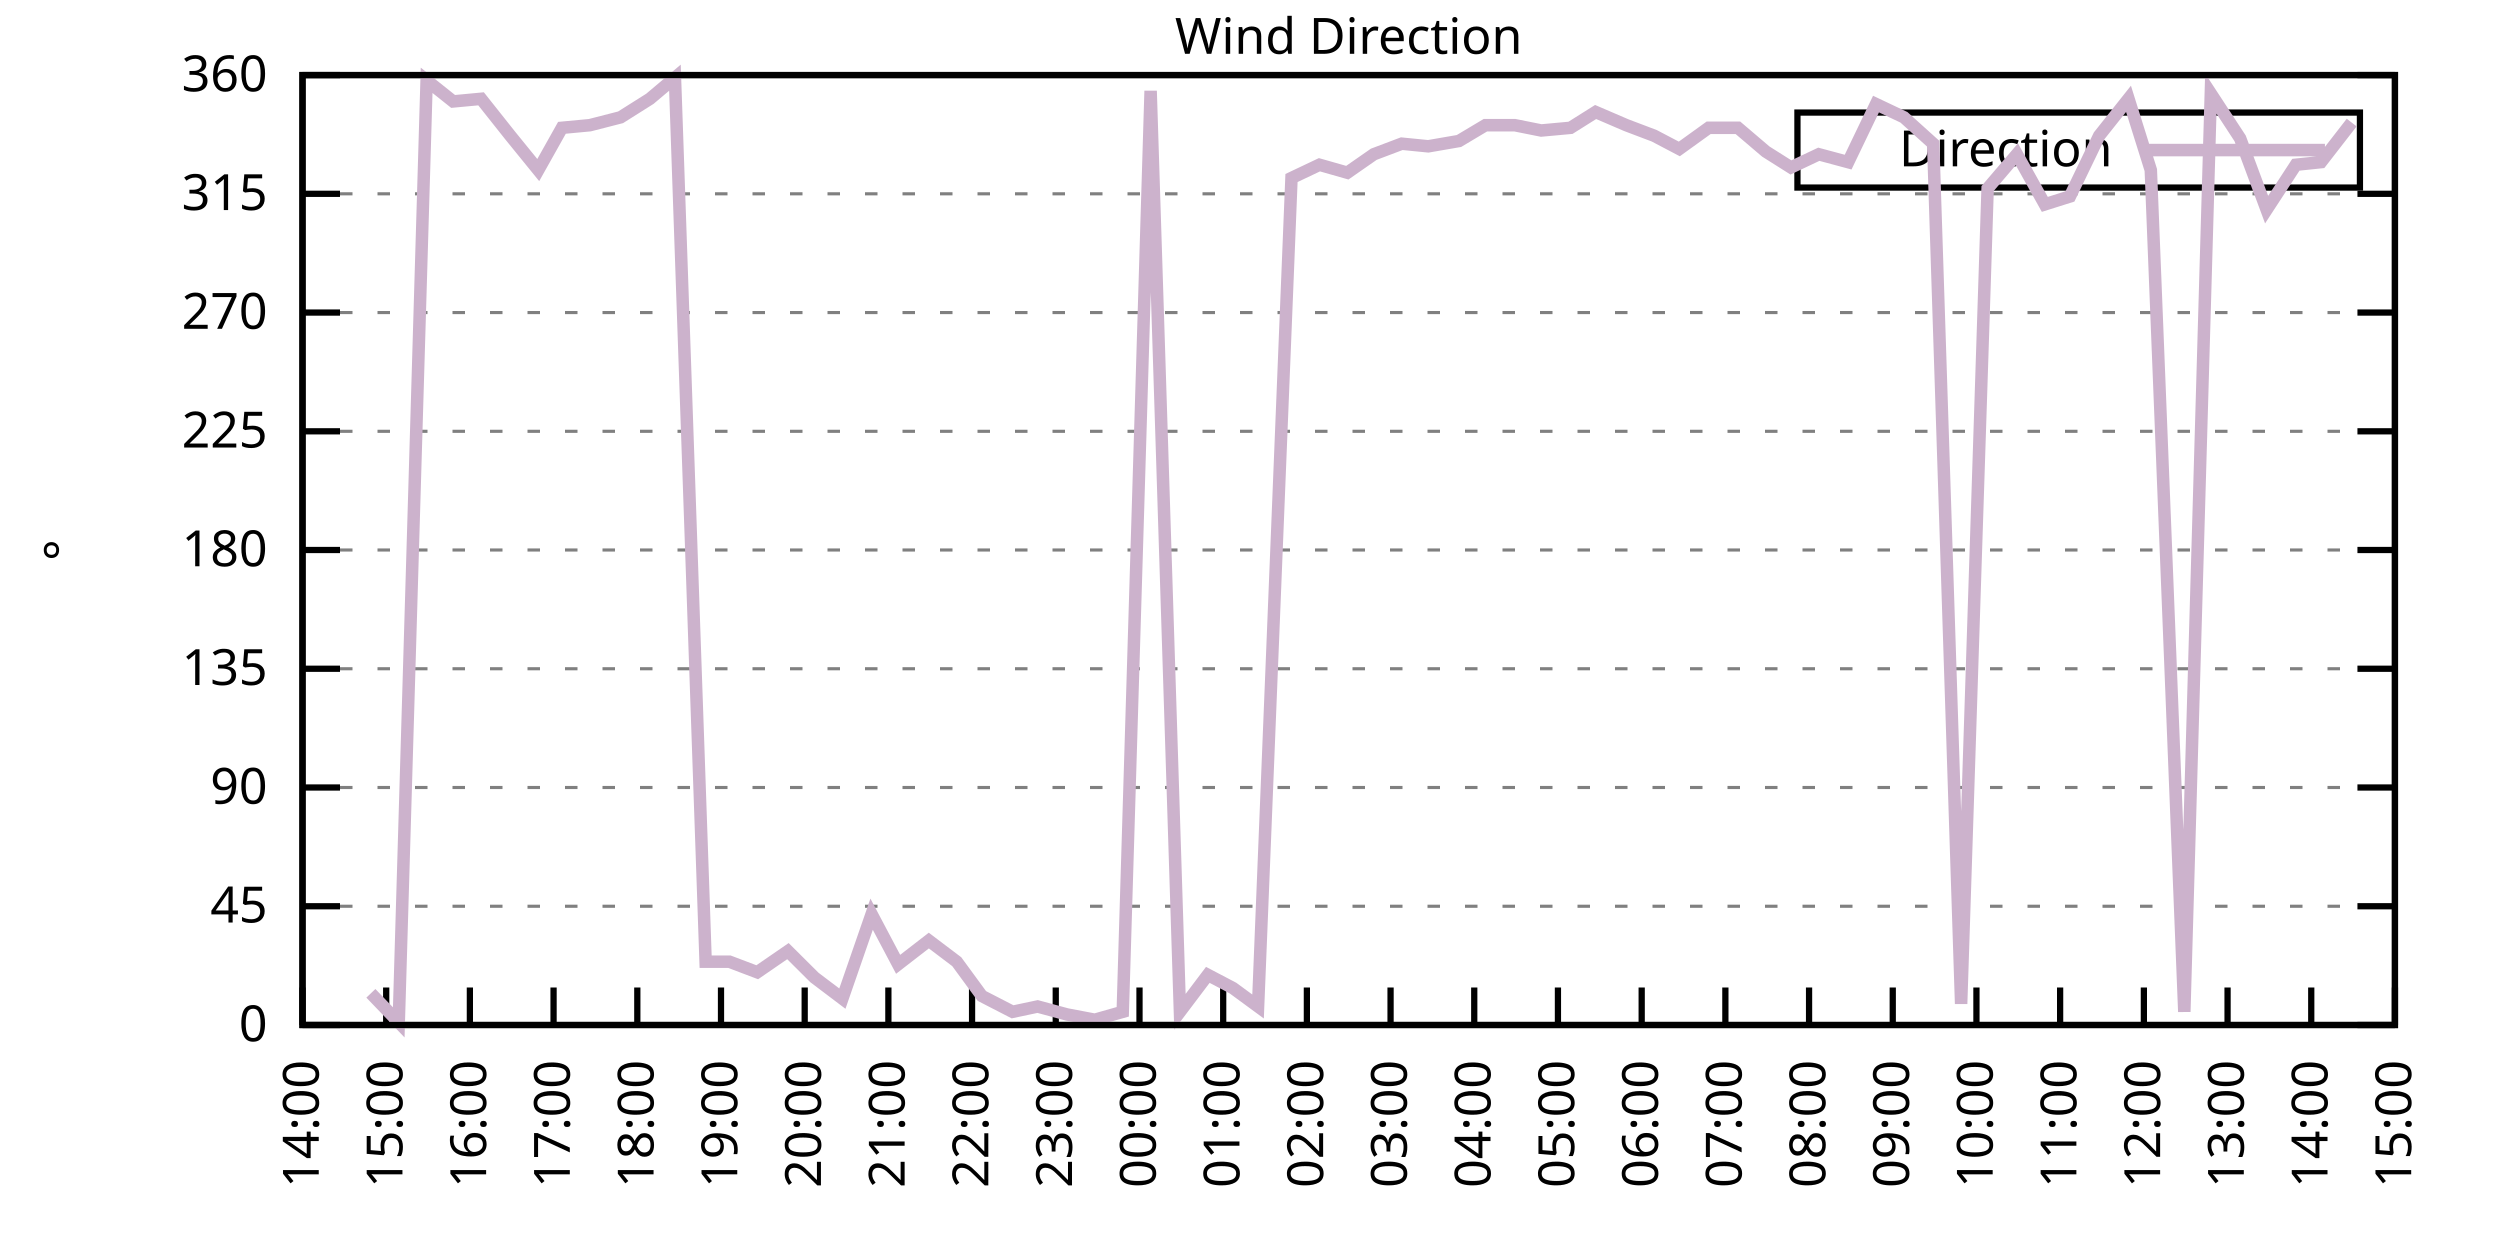
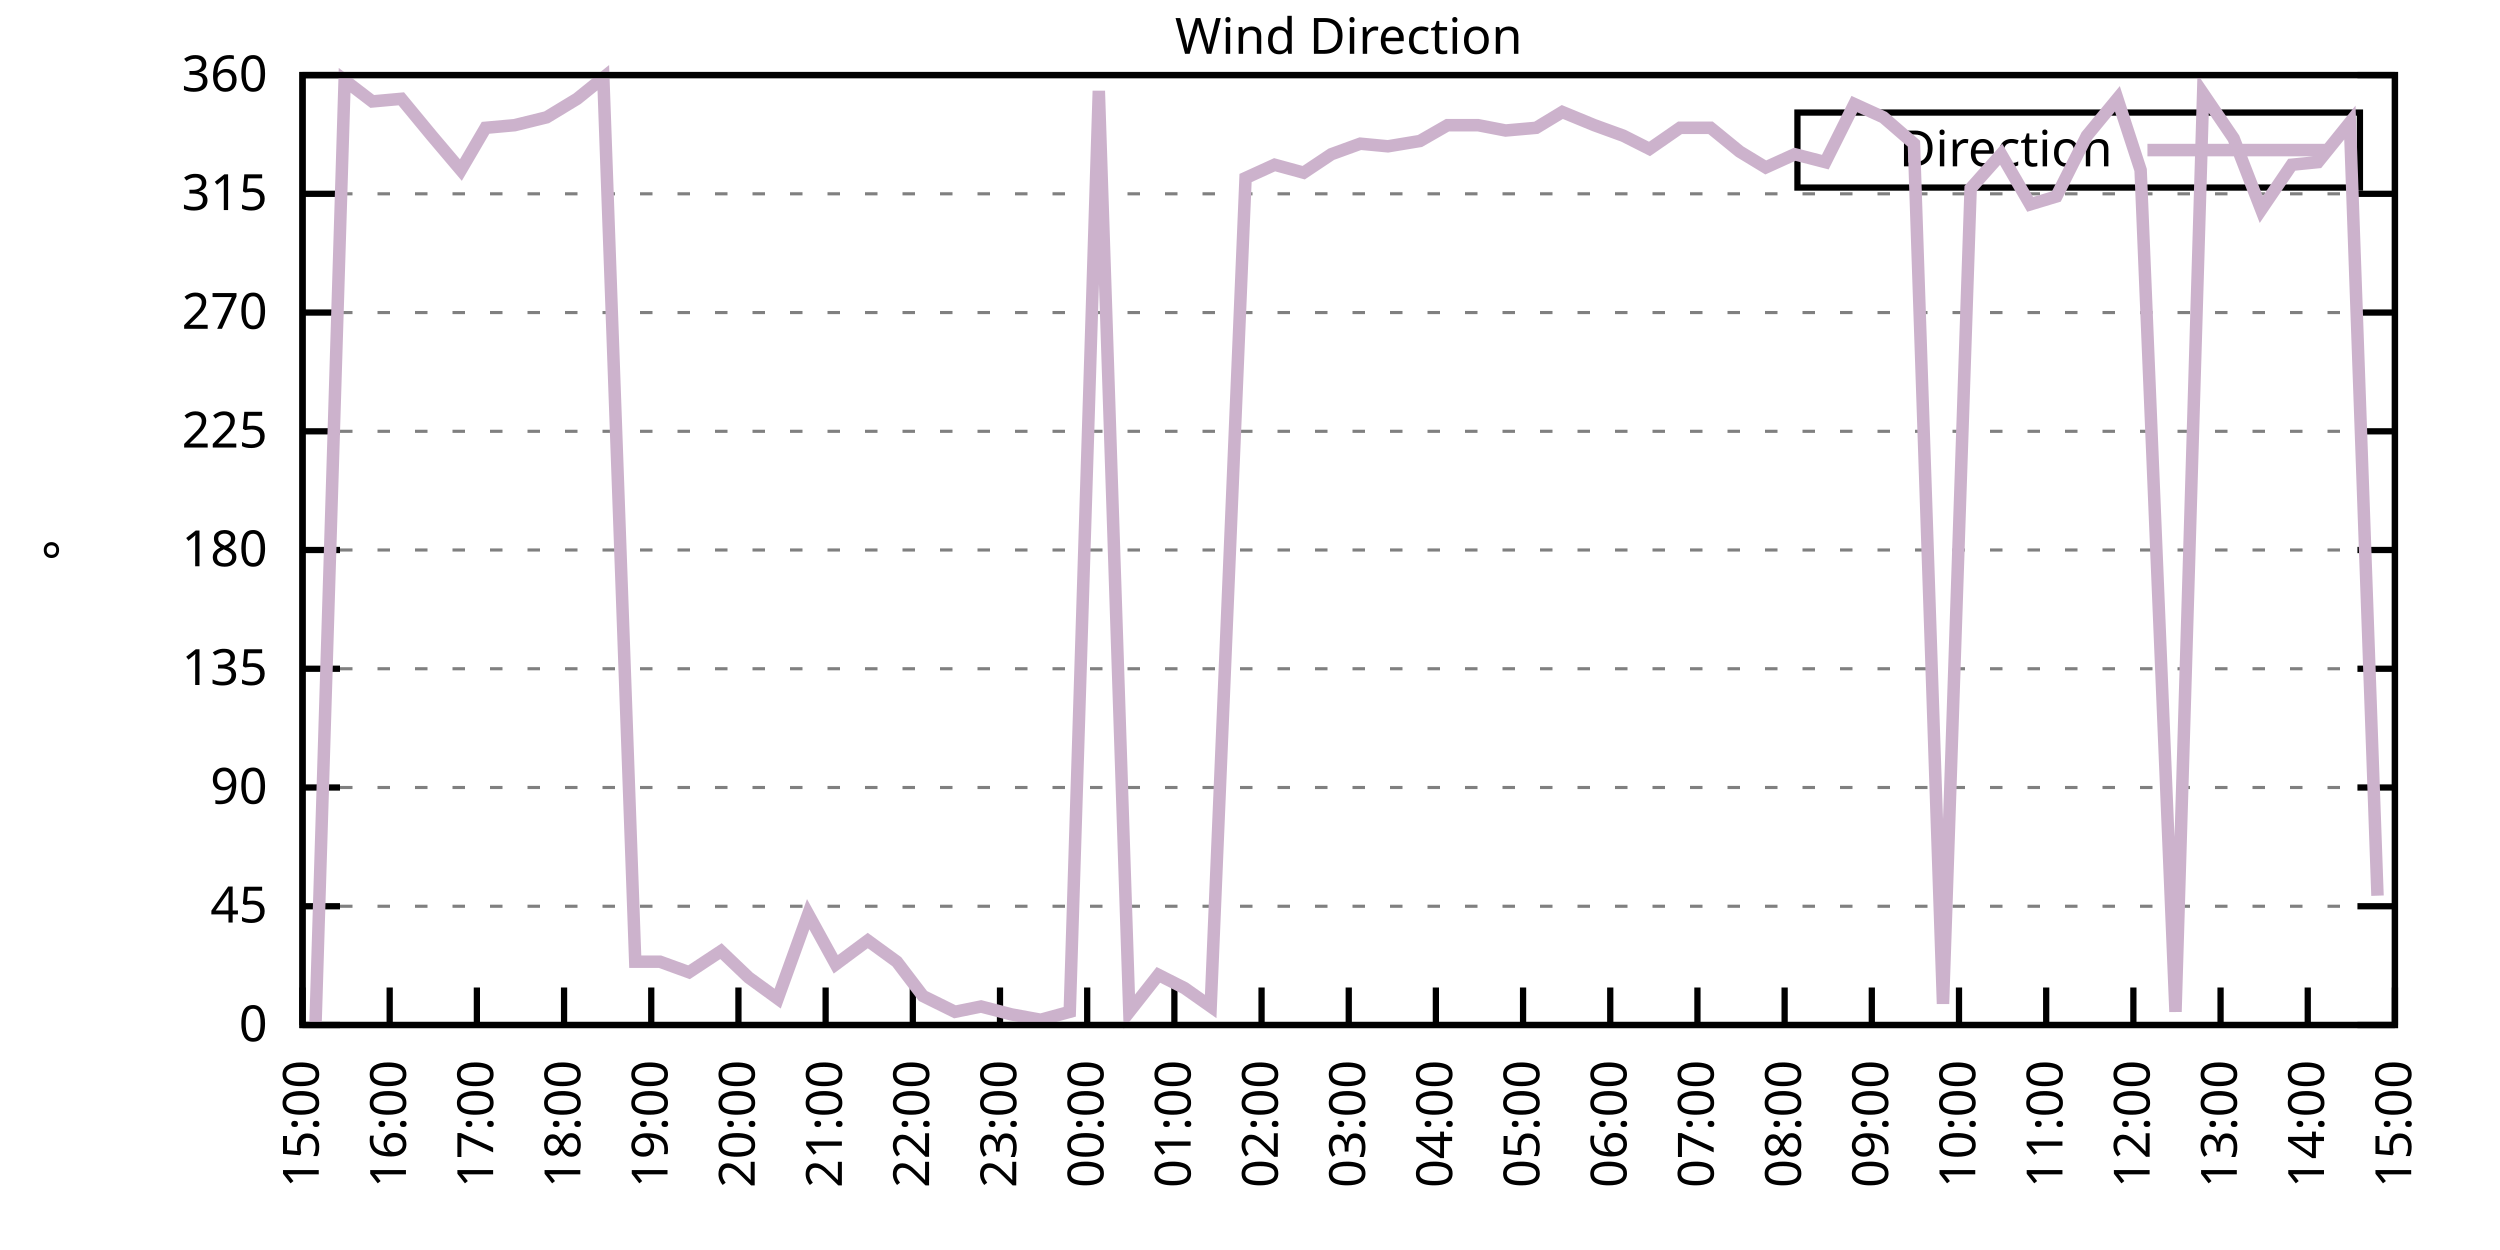
<svg xmlns="http://www.w3.org/2000/svg" xmlns:xlink="http://www.w3.org/1999/xlink" width="400" height="200" viewBox="0 0 400 200">
  <g id="gnuplot_canvas">
    <rect x="0" y="0" width="400" height="200" fill="none" />
    <defs>
      <circle id="gpDot" r="0.5" stroke-width="0.5" stroke="currentColor" />
      <path id="gpPt0" stroke-width="0.333" stroke="currentColor" d="M-1,0 h2 M0,-1 v2" />
      <path id="gpPt1" stroke-width="0.333" stroke="currentColor" d="M-1,-1 L1,1 M1,-1 L-1,1" />
      <path id="gpPt2" stroke-width="0.333" stroke="currentColor" d="M-1,0 L1,0 M0,-1 L0,1 M-1,-1 L1,1 M-1,1 L1,-1" />
      <rect id="gpPt3" stroke-width="0.333" stroke="currentColor" x="-1" y="-1" width="2" height="2" />
      <rect id="gpPt4" stroke-width="0.333" stroke="currentColor" fill="currentColor" x="-1" y="-1" width="2" height="2" />
      <circle id="gpPt5" stroke-width="0.333" stroke="currentColor" cx="0" cy="0" r="1" />
      <use xlink:href="#gpPt5" id="gpPt6" fill="currentColor" stroke="none" />
      <path id="gpPt7" stroke-width="0.333" stroke="currentColor" d="M0,-1.33 L-1.33,0.67 L1.33,0.67 z" />
      <use xlink:href="#gpPt7" id="gpPt8" fill="currentColor" stroke="none" />
      <use xlink:href="#gpPt7" id="gpPt9" stroke="currentColor" transform="rotate(180)" />
      <use xlink:href="#gpPt9" id="gpPt10" fill="currentColor" stroke="none" />
      <use xlink:href="#gpPt3" id="gpPt11" stroke="currentColor" transform="rotate(45)" />
      <use xlink:href="#gpPt11" id="gpPt12" fill="currentColor" stroke="none" />
      <path id="gpPt13" stroke-width="0.333" stroke="currentColor" d="M0,1.330 L1.265,0.411 L0.782,-1.067 L-0.782,-1.076 L-1.265,0.411 z" />
      <use xlink:href="#gpPt13" id="gpPt14" fill="currentColor" stroke="none" />
      <filter id="textbox" filterUnits="objectBoundingBox" x="0" y="0" height="1" width="1">
        <feFlood flood-color="white" flood-opacity="1" result="bgnd" />
        <feComposite in="SourceGraphic" in2="bgnd" operator="atop" />
      </filter>
      <filter id="greybox" filterUnits="objectBoundingBox" x="0" y="0" height="1" width="1">
        <feFlood flood-color="lightgrey" flood-opacity="1" result="grey" />
        <feComposite in="SourceGraphic" in2="grey" operator="atop" />
      </filter>
    </defs>
    <g fill="none" color="white" stroke="currentColor" stroke-width="1.00" stroke-linecap="butt" stroke-linejoin="miter">
</g>
    <g fill="none" color="black" stroke="currentColor" stroke-width="1.00" stroke-linecap="butt" stroke-linejoin="miter">
      <g stroke="none" shape-rendering="crispEdges">
        <polygon fill="rgb(255, 255, 255)" points="48.40,164.00 383.18,164.00 383.18,12.02 48.40,12.02 " />
      </g>
    </g>
    <g fill="none" color="black" stroke="currentColor" stroke-width="1.00" stroke-linecap="butt" stroke-linejoin="miter">
</g>
    <g fill="none" color="black" stroke="black" stroke-width="0.50" stroke-linecap="butt" stroke-linejoin="miter">
</g>
    <g fill="none" color="gray" stroke="currentColor" stroke-width="0.50" stroke-linecap="butt" stroke-linejoin="miter">
      <path stroke="gray" stroke-dasharray="2,4" class="gridline" d="M48.40,164.00 L383.19,164.00  " />
    </g>
    <g fill="none" color="gray" stroke="gray" stroke-width="1.00" stroke-linecap="butt" stroke-linejoin="miter">
</g>
    <g fill="none" color="black" stroke="currentColor" stroke-width="1.00" stroke-linecap="butt" stroke-linejoin="miter">
      <path stroke="black" d="M48.40,164.00 L54.40,164.00 M383.19,164.00 L377.19,164.00  " />
      <g transform="translate(42.80,166.60)" stroke="none" fill="black" font-family="Sans" font-size="8.00" text-anchor="end">
        <text>
          <tspan font-family="Sans"> 0</tspan>
        </text>
      </g>
    </g>
    <g fill="none" color="black" stroke="currentColor" stroke-width="1.00" stroke-linecap="butt" stroke-linejoin="miter">
</g>
    <g fill="none" color="black" stroke="black" stroke-width="0.50" stroke-linecap="butt" stroke-linejoin="miter">
</g>
    <g fill="none" color="gray" stroke="currentColor" stroke-width="0.50" stroke-linecap="butt" stroke-linejoin="miter">
      <path stroke="gray" stroke-dasharray="2,4" class="gridline" d="M48.40,145.00 L383.19,145.00  " />
    </g>
    <g fill="none" color="gray" stroke="gray" stroke-width="1.00" stroke-linecap="butt" stroke-linejoin="miter">
</g>
    <g fill="none" color="black" stroke="currentColor" stroke-width="1.00" stroke-linecap="butt" stroke-linejoin="miter">
      <path stroke="black" d="M48.40,145.00 L54.40,145.00 M383.19,145.00 L377.19,145.00  " />
      <g transform="translate(42.80,147.60)" stroke="none" fill="black" font-family="Sans" font-size="8.00" text-anchor="end">
        <text>
          <tspan font-family="Sans"> 45</tspan>
        </text>
      </g>
    </g>
    <g fill="none" color="black" stroke="currentColor" stroke-width="1.00" stroke-linecap="butt" stroke-linejoin="miter">
</g>
    <g fill="none" color="black" stroke="black" stroke-width="0.50" stroke-linecap="butt" stroke-linejoin="miter">
</g>
    <g fill="none" color="gray" stroke="currentColor" stroke-width="0.50" stroke-linecap="butt" stroke-linejoin="miter">
      <path stroke="gray" stroke-dasharray="2,4" class="gridline" d="M48.40,126.00 L383.19,126.00  " />
    </g>
    <g fill="none" color="gray" stroke="gray" stroke-width="1.00" stroke-linecap="butt" stroke-linejoin="miter">
</g>
    <g fill="none" color="black" stroke="currentColor" stroke-width="1.00" stroke-linecap="butt" stroke-linejoin="miter">
      <path stroke="black" d="M48.40,126.00 L54.40,126.00 M383.19,126.00 L377.19,126.00  " />
      <g transform="translate(42.80,128.60)" stroke="none" fill="black" font-family="Sans" font-size="8.00" text-anchor="end">
        <text>
          <tspan font-family="Sans"> 90</tspan>
        </text>
      </g>
    </g>
    <g fill="none" color="black" stroke="currentColor" stroke-width="1.00" stroke-linecap="butt" stroke-linejoin="miter">
</g>
    <g fill="none" color="black" stroke="black" stroke-width="0.50" stroke-linecap="butt" stroke-linejoin="miter">
</g>
    <g fill="none" color="gray" stroke="currentColor" stroke-width="0.50" stroke-linecap="butt" stroke-linejoin="miter">
      <path stroke="gray" stroke-dasharray="2,4" class="gridline" d="M48.40,107.00 L383.19,107.00  " />
    </g>
    <g fill="none" color="gray" stroke="gray" stroke-width="1.00" stroke-linecap="butt" stroke-linejoin="miter">
</g>
    <g fill="none" color="black" stroke="currentColor" stroke-width="1.00" stroke-linecap="butt" stroke-linejoin="miter">
      <path stroke="black" d="M48.40,107.00 L54.40,107.00 M383.19,107.00 L377.19,107.00  " />
      <g transform="translate(42.80,109.60)" stroke="none" fill="black" font-family="Sans" font-size="8.00" text-anchor="end">
        <text>
          <tspan font-family="Sans"> 135</tspan>
        </text>
      </g>
    </g>
    <g fill="none" color="black" stroke="currentColor" stroke-width="1.00" stroke-linecap="butt" stroke-linejoin="miter">
</g>
    <g fill="none" color="black" stroke="black" stroke-width="0.50" stroke-linecap="butt" stroke-linejoin="miter">
</g>
    <g fill="none" color="gray" stroke="currentColor" stroke-width="0.50" stroke-linecap="butt" stroke-linejoin="miter">
      <path stroke="gray" stroke-dasharray="2,4" class="gridline" d="M48.40,88.00 L383.19,88.00  " />
    </g>
    <g fill="none" color="gray" stroke="gray" stroke-width="1.00" stroke-linecap="butt" stroke-linejoin="miter">
</g>
    <g fill="none" color="black" stroke="currentColor" stroke-width="1.00" stroke-linecap="butt" stroke-linejoin="miter">
      <path stroke="black" d="M48.40,88.00 L54.40,88.00 M383.19,88.00 L377.19,88.00  " />
      <g transform="translate(42.80,90.60)" stroke="none" fill="black" font-family="Sans" font-size="8.00" text-anchor="end">
        <text>
          <tspan font-family="Sans"> 180</tspan>
        </text>
      </g>
    </g>
    <g fill="none" color="black" stroke="currentColor" stroke-width="1.00" stroke-linecap="butt" stroke-linejoin="miter">
</g>
    <g fill="none" color="black" stroke="black" stroke-width="0.50" stroke-linecap="butt" stroke-linejoin="miter">
</g>
    <g fill="none" color="gray" stroke="currentColor" stroke-width="0.50" stroke-linecap="butt" stroke-linejoin="miter">
      <path stroke="gray" stroke-dasharray="2,4" class="gridline" d="M48.40,69.01 L383.19,69.01  " />
    </g>
    <g fill="none" color="gray" stroke="gray" stroke-width="1.00" stroke-linecap="butt" stroke-linejoin="miter">
</g>
    <g fill="none" color="black" stroke="currentColor" stroke-width="1.00" stroke-linecap="butt" stroke-linejoin="miter">
      <path stroke="black" d="M48.40,69.01 L54.40,69.01 M383.19,69.01 L377.19,69.01  " />
      <g transform="translate(42.80,71.61)" stroke="none" fill="black" font-family="Sans" font-size="8.00" text-anchor="end">
        <text>
          <tspan font-family="Sans"> 225</tspan>
        </text>
      </g>
    </g>
    <g fill="none" color="black" stroke="currentColor" stroke-width="1.00" stroke-linecap="butt" stroke-linejoin="miter">
</g>
    <g fill="none" color="black" stroke="black" stroke-width="0.50" stroke-linecap="butt" stroke-linejoin="miter">
</g>
    <g fill="none" color="gray" stroke="currentColor" stroke-width="0.50" stroke-linecap="butt" stroke-linejoin="miter">
      <path stroke="gray" stroke-dasharray="2,4" class="gridline" d="M48.40,50.01 L383.19,50.01  " />
    </g>
    <g fill="none" color="gray" stroke="gray" stroke-width="1.00" stroke-linecap="butt" stroke-linejoin="miter">
</g>
    <g fill="none" color="black" stroke="currentColor" stroke-width="1.00" stroke-linecap="butt" stroke-linejoin="miter">
      <path stroke="black" d="M48.40,50.01 L54.40,50.01 M383.19,50.01 L377.19,50.01  " />
      <g transform="translate(42.80,52.61)" stroke="none" fill="black" font-family="Sans" font-size="8.00" text-anchor="end">
        <text>
          <tspan font-family="Sans"> 270</tspan>
        </text>
      </g>
    </g>
    <g fill="none" color="black" stroke="currentColor" stroke-width="1.00" stroke-linecap="butt" stroke-linejoin="miter">
</g>
    <g fill="none" color="black" stroke="black" stroke-width="0.50" stroke-linecap="butt" stroke-linejoin="miter">
</g>
    <g fill="none" color="gray" stroke="currentColor" stroke-width="0.50" stroke-linecap="butt" stroke-linejoin="miter">
      <path stroke="gray" stroke-dasharray="2,4" class="gridline" d="M48.40,31.01 L383.19,31.01  " />
    </g>
    <g fill="none" color="gray" stroke="gray" stroke-width="1.00" stroke-linecap="butt" stroke-linejoin="miter">
</g>
    <g fill="none" color="black" stroke="currentColor" stroke-width="1.00" stroke-linecap="butt" stroke-linejoin="miter">
      <path stroke="black" d="M48.40,31.01 L54.40,31.01 M383.19,31.01 L377.19,31.01  " />
      <g transform="translate(42.80,33.61)" stroke="none" fill="black" font-family="Sans" font-size="8.00" text-anchor="end">
        <text>
          <tspan font-family="Sans"> 315</tspan>
        </text>
      </g>
    </g>
    <g fill="none" color="black" stroke="currentColor" stroke-width="1.00" stroke-linecap="butt" stroke-linejoin="miter">
</g>
    <g fill="none" color="black" stroke="black" stroke-width="0.50" stroke-linecap="butt" stroke-linejoin="miter">
</g>
    <g fill="none" color="gray" stroke="currentColor" stroke-width="0.50" stroke-linecap="butt" stroke-linejoin="miter">
      <path stroke="gray" stroke-dasharray="2,4" class="gridline" d="M48.40,12.01 L383.19,12.01  " />
    </g>
    <g fill="none" color="gray" stroke="gray" stroke-width="1.00" stroke-linecap="butt" stroke-linejoin="miter">
</g>
    <g fill="none" color="black" stroke="currentColor" stroke-width="1.00" stroke-linecap="butt" stroke-linejoin="miter">
      <path stroke="black" d="M48.40,12.01 L54.40,12.01 M383.19,12.01 L377.19,12.01  " />
      <g transform="translate(42.80,14.61)" stroke="none" fill="black" font-family="Sans" font-size="8.00" text-anchor="end">
        <text>
          <tspan font-family="Sans"> 360</tspan>
        </text>
      </g>
    </g>
    <g fill="none" color="black" stroke="currentColor" stroke-width="1.00" stroke-linecap="butt" stroke-linejoin="miter">
      <path stroke="black" d="M48.40,164.00 L48.40,158.00  " />
      <g transform="translate(51.00,169.60) rotate(270.00)" stroke="none" fill="black" font-family="Sans" font-size="8.00" text-anchor="end">
        <text>
-           <tspan font-family="Sans">14:00</tspan>
-         </text>
-       </g>
-     </g>
-     <g fill="none" color="black" stroke="currentColor" stroke-width="1.00" stroke-linecap="butt" stroke-linejoin="miter">
-       <path stroke="black" d="M61.79,164.00 L61.79,158.00  " />
-       <g transform="translate(64.39,169.60) rotate(270.00)" stroke="none" fill="black" font-family="Sans" font-size="8.00" text-anchor="end">
-         <text>
          <tspan font-family="Sans">15:00</tspan>
        </text>
      </g>
    </g>
    <g fill="none" color="black" stroke="currentColor" stroke-width="1.00" stroke-linecap="butt" stroke-linejoin="miter">
-       <path stroke="black" d="M75.18,164.00 L75.18,158.00  " />
-       <g transform="translate(77.78,169.60) rotate(270.00)" stroke="none" fill="black" font-family="Sans" font-size="8.00" text-anchor="end">
+       <path stroke="black" d="M62.35,164.00 L62.35,158.00  " />
+       <g transform="translate(64.95,169.60) rotate(270.00)" stroke="none" fill="black" font-family="Sans" font-size="8.00" text-anchor="end">
        <text>
          <tspan font-family="Sans">16:00</tspan>
        </text>
      </g>
    </g>
    <g fill="none" color="black" stroke="currentColor" stroke-width="1.00" stroke-linecap="butt" stroke-linejoin="miter">
-       <path stroke="black" d="M88.57,164.00 L88.57,158.00  " />
-       <g transform="translate(91.17,169.60) rotate(270.00)" stroke="none" fill="black" font-family="Sans" font-size="8.00" text-anchor="end">
+       <path stroke="black" d="M76.30,164.00 L76.30,158.00  " />
+       <g transform="translate(78.90,169.60) rotate(270.00)" stroke="none" fill="black" font-family="Sans" font-size="8.00" text-anchor="end">
        <text>
          <tspan font-family="Sans">17:00</tspan>
        </text>
      </g>
    </g>
    <g fill="none" color="black" stroke="currentColor" stroke-width="1.00" stroke-linecap="butt" stroke-linejoin="miter">
-       <path stroke="black" d="M101.97,164.00 L101.97,158.00  " />
-       <g transform="translate(104.57,169.60) rotate(270.00)" stroke="none" fill="black" font-family="Sans" font-size="8.00" text-anchor="end">
+       <path stroke="black" d="M90.25,164.00 L90.25,158.00  " />
+       <g transform="translate(92.85,169.60) rotate(270.00)" stroke="none" fill="black" font-family="Sans" font-size="8.00" text-anchor="end">
        <text>
          <tspan font-family="Sans">18:00</tspan>
        </text>
      </g>
    </g>
    <g fill="none" color="black" stroke="currentColor" stroke-width="1.00" stroke-linecap="butt" stroke-linejoin="miter">
-       <path stroke="black" d="M115.36,164.00 L115.36,158.00  " />
-       <g transform="translate(117.96,169.60) rotate(270.00)" stroke="none" fill="black" font-family="Sans" font-size="8.00" text-anchor="end">
+       <path stroke="black" d="M104.20,164.00 L104.20,158.00  " />
+       <g transform="translate(106.80,169.60) rotate(270.00)" stroke="none" fill="black" font-family="Sans" font-size="8.00" text-anchor="end">
        <text>
          <tspan font-family="Sans">19:00</tspan>
        </text>
      </g>
    </g>
    <g fill="none" color="black" stroke="currentColor" stroke-width="1.00" stroke-linecap="butt" stroke-linejoin="miter">
-       <path stroke="black" d="M128.75,164.00 L128.75,158.00  " />
-       <g transform="translate(131.35,169.60) rotate(270.00)" stroke="none" fill="black" font-family="Sans" font-size="8.00" text-anchor="end">
+       <path stroke="black" d="M118.15,164.00 L118.15,158.00  " />
+       <g transform="translate(120.75,169.60) rotate(270.00)" stroke="none" fill="black" font-family="Sans" font-size="8.00" text-anchor="end">
        <text>
          <tspan font-family="Sans">20:00</tspan>
        </text>
      </g>
    </g>
    <g fill="none" color="black" stroke="currentColor" stroke-width="1.00" stroke-linecap="butt" stroke-linejoin="miter">
-       <path stroke="black" d="M142.14,164.00 L142.14,158.00  " />
-       <g transform="translate(144.74,169.60) rotate(270.00)" stroke="none" fill="black" font-family="Sans" font-size="8.00" text-anchor="end">
+       <path stroke="black" d="M132.10,164.00 L132.10,158.00  " />
+       <g transform="translate(134.70,169.60) rotate(270.00)" stroke="none" fill="black" font-family="Sans" font-size="8.00" text-anchor="end">
        <text>
          <tspan font-family="Sans">21:00</tspan>
        </text>
      </g>
    </g>
    <g fill="none" color="black" stroke="currentColor" stroke-width="1.00" stroke-linecap="butt" stroke-linejoin="miter">
-       <path stroke="black" d="M155.53,164.00 L155.53,158.00  " />
-       <g transform="translate(158.13,169.60) rotate(270.00)" stroke="none" fill="black" font-family="Sans" font-size="8.00" text-anchor="end">
+       <path stroke="black" d="M146.05,164.00 L146.05,158.00  " />
+       <g transform="translate(148.65,169.60) rotate(270.00)" stroke="none" fill="black" font-family="Sans" font-size="8.00" text-anchor="end">
        <text>
          <tspan font-family="Sans">22:00</tspan>
        </text>
      </g>
    </g>
    <g fill="none" color="black" stroke="currentColor" stroke-width="1.00" stroke-linecap="butt" stroke-linejoin="miter">
-       <path stroke="black" d="M168.92,164.00 L168.92,158.00  " />
-       <g transform="translate(171.52,169.60) rotate(270.00)" stroke="none" fill="black" font-family="Sans" font-size="8.00" text-anchor="end">
+       <path stroke="black" d="M160.00,164.00 L160.00,158.00  " />
+       <g transform="translate(162.60,169.60) rotate(270.00)" stroke="none" fill="black" font-family="Sans" font-size="8.00" text-anchor="end">
        <text>
          <tspan font-family="Sans">23:00</tspan>
        </text>
      </g>
    </g>
    <g fill="none" color="black" stroke="currentColor" stroke-width="1.00" stroke-linecap="butt" stroke-linejoin="miter">
-       <path stroke="black" d="M182.32,164.00 L182.32,158.00  " />
-       <g transform="translate(184.92,169.60) rotate(270.00)" stroke="none" fill="black" font-family="Sans" font-size="8.00" text-anchor="end">
+       <path stroke="black" d="M173.95,164.00 L173.95,158.00  " />
+       <g transform="translate(176.55,169.60) rotate(270.00)" stroke="none" fill="black" font-family="Sans" font-size="8.00" text-anchor="end">
        <text>
          <tspan font-family="Sans">00:00</tspan>
        </text>
      </g>
    </g>
    <g fill="none" color="black" stroke="currentColor" stroke-width="1.00" stroke-linecap="butt" stroke-linejoin="miter">
-       <path stroke="black" d="M195.71,164.00 L195.71,158.00  " />
-       <g transform="translate(198.31,169.60) rotate(270.00)" stroke="none" fill="black" font-family="Sans" font-size="8.00" text-anchor="end">
+       <path stroke="black" d="M187.90,164.00 L187.90,158.00  " />
+       <g transform="translate(190.50,169.60) rotate(270.00)" stroke="none" fill="black" font-family="Sans" font-size="8.00" text-anchor="end">
        <text>
          <tspan font-family="Sans">01:00</tspan>
        </text>
      </g>
    </g>
    <g fill="none" color="black" stroke="currentColor" stroke-width="1.00" stroke-linecap="butt" stroke-linejoin="miter">
-       <path stroke="black" d="M209.10,164.00 L209.10,158.00  " />
-       <g transform="translate(211.70,169.60) rotate(270.00)" stroke="none" fill="black" font-family="Sans" font-size="8.00" text-anchor="end">
+       <path stroke="black" d="M201.85,164.00 L201.85,158.00  " />
+       <g transform="translate(204.45,169.60) rotate(270.00)" stroke="none" fill="black" font-family="Sans" font-size="8.00" text-anchor="end">
        <text>
          <tspan font-family="Sans">02:00</tspan>
        </text>
      </g>
    </g>
    <g fill="none" color="black" stroke="currentColor" stroke-width="1.00" stroke-linecap="butt" stroke-linejoin="miter">
-       <path stroke="black" d="M222.49,164.00 L222.49,158.00  " />
-       <g transform="translate(225.09,169.60) rotate(270.00)" stroke="none" fill="black" font-family="Sans" font-size="8.00" text-anchor="end">
+       <path stroke="black" d="M215.80,164.00 L215.80,158.00  " />
+       <g transform="translate(218.40,169.60) rotate(270.00)" stroke="none" fill="black" font-family="Sans" font-size="8.00" text-anchor="end">
        <text>
          <tspan font-family="Sans">03:00</tspan>
        </text>
      </g>
    </g>
    <g fill="none" color="black" stroke="currentColor" stroke-width="1.00" stroke-linecap="butt" stroke-linejoin="miter">
-       <path stroke="black" d="M235.88,164.00 L235.88,158.00  " />
-       <g transform="translate(238.48,169.60) rotate(270.00)" stroke="none" fill="black" font-family="Sans" font-size="8.00" text-anchor="end">
+       <path stroke="black" d="M229.74,164.00 L229.74,158.00  " />
+       <g transform="translate(232.34,169.60) rotate(270.00)" stroke="none" fill="black" font-family="Sans" font-size="8.00" text-anchor="end">
        <text>
          <tspan font-family="Sans">04:00</tspan>
        </text>
      </g>
    </g>
    <g fill="none" color="black" stroke="currentColor" stroke-width="1.00" stroke-linecap="butt" stroke-linejoin="miter">
-       <path stroke="black" d="M249.27,164.00 L249.27,158.00  " />
-       <g transform="translate(251.87,169.60) rotate(270.00)" stroke="none" fill="black" font-family="Sans" font-size="8.00" text-anchor="end">
+       <path stroke="black" d="M243.69,164.00 L243.69,158.00  " />
+       <g transform="translate(246.29,169.60) rotate(270.00)" stroke="none" fill="black" font-family="Sans" font-size="8.00" text-anchor="end">
        <text>
          <tspan font-family="Sans">05:00</tspan>
        </text>
      </g>
    </g>
    <g fill="none" color="black" stroke="currentColor" stroke-width="1.00" stroke-linecap="butt" stroke-linejoin="miter">
-       <path stroke="black" d="M262.67,164.00 L262.67,158.00  " />
-       <g transform="translate(265.27,169.60) rotate(270.00)" stroke="none" fill="black" font-family="Sans" font-size="8.00" text-anchor="end">
+       <path stroke="black" d="M257.64,164.00 L257.64,158.00  " />
+       <g transform="translate(260.24,169.60) rotate(270.00)" stroke="none" fill="black" font-family="Sans" font-size="8.00" text-anchor="end">
        <text>
          <tspan font-family="Sans">06:00</tspan>
        </text>
      </g>
    </g>
    <g fill="none" color="black" stroke="currentColor" stroke-width="1.00" stroke-linecap="butt" stroke-linejoin="miter">
-       <path stroke="black" d="M276.06,164.00 L276.06,158.00  " />
-       <g transform="translate(278.66,169.60) rotate(270.00)" stroke="none" fill="black" font-family="Sans" font-size="8.00" text-anchor="end">
+       <path stroke="black" d="M271.59,164.00 L271.59,158.00  " />
+       <g transform="translate(274.19,169.60) rotate(270.00)" stroke="none" fill="black" font-family="Sans" font-size="8.00" text-anchor="end">
        <text>
          <tspan font-family="Sans">07:00</tspan>
        </text>
      </g>
    </g>
    <g fill="none" color="black" stroke="currentColor" stroke-width="1.00" stroke-linecap="butt" stroke-linejoin="miter">
-       <path stroke="black" d="M289.45,164.00 L289.45,158.00  " />
-       <g transform="translate(292.05,169.60) rotate(270.00)" stroke="none" fill="black" font-family="Sans" font-size="8.00" text-anchor="end">
+       <path stroke="black" d="M285.54,164.00 L285.54,158.00  " />
+       <g transform="translate(288.14,169.60) rotate(270.00)" stroke="none" fill="black" font-family="Sans" font-size="8.00" text-anchor="end">
        <text>
          <tspan font-family="Sans">08:00</tspan>
        </text>
      </g>
    </g>
    <g fill="none" color="black" stroke="currentColor" stroke-width="1.00" stroke-linecap="butt" stroke-linejoin="miter">
-       <path stroke="black" d="M302.84,164.00 L302.84,158.00  " />
-       <g transform="translate(305.44,169.60) rotate(270.00)" stroke="none" fill="black" font-family="Sans" font-size="8.00" text-anchor="end">
+       <path stroke="black" d="M299.49,164.00 L299.49,158.00  " />
+       <g transform="translate(302.09,169.60) rotate(270.00)" stroke="none" fill="black" font-family="Sans" font-size="8.00" text-anchor="end">
        <text>
          <tspan font-family="Sans">09:00</tspan>
        </text>
      </g>
    </g>
    <g fill="none" color="black" stroke="currentColor" stroke-width="1.00" stroke-linecap="butt" stroke-linejoin="miter">
-       <path stroke="black" d="M316.23,164.00 L316.23,158.00  " />
-       <g transform="translate(318.83,169.60) rotate(270.00)" stroke="none" fill="black" font-family="Sans" font-size="8.00" text-anchor="end">
+       <path stroke="black" d="M313.44,164.00 L313.44,158.00  " />
+       <g transform="translate(316.04,169.60) rotate(270.00)" stroke="none" fill="black" font-family="Sans" font-size="8.00" text-anchor="end">
        <text>
          <tspan font-family="Sans">10:00</tspan>
        </text>
      </g>
    </g>
    <g fill="none" color="black" stroke="currentColor" stroke-width="1.00" stroke-linecap="butt" stroke-linejoin="miter">
-       <path stroke="black" d="M329.62,164.00 L329.62,158.00  " />
-       <g transform="translate(332.22,169.60) rotate(270.00)" stroke="none" fill="black" font-family="Sans" font-size="8.00" text-anchor="end">
+       <path stroke="black" d="M327.39,164.00 L327.39,158.00  " />
+       <g transform="translate(329.99,169.60) rotate(270.00)" stroke="none" fill="black" font-family="Sans" font-size="8.00" text-anchor="end">
        <text>
          <tspan font-family="Sans">11:00</tspan>
        </text>
      </g>
    </g>
    <g fill="none" color="black" stroke="currentColor" stroke-width="1.00" stroke-linecap="butt" stroke-linejoin="miter">
-       <path stroke="black" d="M343.02,164.00 L343.02,158.00  " />
-       <g transform="translate(345.62,169.60) rotate(270.00)" stroke="none" fill="black" font-family="Sans" font-size="8.00" text-anchor="end">
+       <path stroke="black" d="M341.34,164.00 L341.34,158.00  " />
+       <g transform="translate(343.94,169.60) rotate(270.00)" stroke="none" fill="black" font-family="Sans" font-size="8.00" text-anchor="end">
        <text>
          <tspan font-family="Sans">12:00</tspan>
        </text>
      </g>
    </g>
    <g fill="none" color="black" stroke="currentColor" stroke-width="1.00" stroke-linecap="butt" stroke-linejoin="miter">
-       <path stroke="black" d="M356.41,164.00 L356.41,158.00  " />
-       <g transform="translate(359.01,169.60) rotate(270.00)" stroke="none" fill="black" font-family="Sans" font-size="8.00" text-anchor="end">
+       <path stroke="black" d="M355.29,164.00 L355.29,158.00  " />
+       <g transform="translate(357.89,169.60) rotate(270.00)" stroke="none" fill="black" font-family="Sans" font-size="8.00" text-anchor="end">
        <text>
          <tspan font-family="Sans">13:00</tspan>
        </text>
      </g>
    </g>
    <g fill="none" color="black" stroke="currentColor" stroke-width="1.00" stroke-linecap="butt" stroke-linejoin="miter">
-       <path stroke="black" d="M369.80,164.00 L369.80,158.00  " />
-       <g transform="translate(372.40,169.60) rotate(270.00)" stroke="none" fill="black" font-family="Sans" font-size="8.00" text-anchor="end">
+       <path stroke="black" d="M369.24,164.00 L369.24,158.00  " />
+       <g transform="translate(371.84,169.60) rotate(270.00)" stroke="none" fill="black" font-family="Sans" font-size="8.00" text-anchor="end">
        <text>
          <tspan font-family="Sans">14:00</tspan>
        </text>
      </g>
    </g>
    <g fill="none" color="black" stroke="currentColor" stroke-width="1.00" stroke-linecap="butt" stroke-linejoin="miter">
      <path stroke="black" d="M383.19,164.00 L383.19,158.00  " />
      <g transform="translate(385.79,169.60) rotate(270.00)" stroke="none" fill="black" font-family="Sans" font-size="8.00" text-anchor="end">
        <text>
          <tspan font-family="Sans">15:00</tspan>
        </text>
      </g>
    </g>
    <g fill="none" color="black" stroke="currentColor" stroke-width="1.00" stroke-linecap="butt" stroke-linejoin="miter">
</g>
    <g fill="none" color="black" stroke="currentColor" stroke-width="1.00" stroke-linecap="butt" stroke-linejoin="miter">
      <path stroke="black" d="M48.40,12.01 L48.40,164.00 L383.19,164.00 L383.19,12.01 L48.40,12.01 Z  " />
    </g>
    <g fill="none" color="black" stroke="currentColor" stroke-width="1.00" stroke-linecap="butt" stroke-linejoin="miter">
</g>
    <g fill="none" color="black" stroke="currentColor" stroke-width="1.00" stroke-linecap="butt" stroke-linejoin="miter">
      <path stroke="black" d="M287.59,30.01 L287.59,18.01 L377.59,18.01 L377.59,30.01 L287.59,30.01 Z  " />
    </g>
    <g id="Wind_direction_plot_1">
      <g fill="none" color="white" stroke="black" stroke-width="2.00" stroke-linecap="butt" stroke-linejoin="miter">
</g>
      <g fill="none" color="black" stroke="currentColor" stroke-width="2.00" stroke-linecap="butt" stroke-linejoin="miter">
        <g transform="translate(337.99,26.61)" stroke="none" fill="black" font-family="Sans" font-size="8.00" text-anchor="end">
          <text>
            <tspan font-family="Sans">Direction</tspan>
          </text>
        </g>
      </g>
      <g fill="none" color="black" stroke="currentColor" stroke-width="2.00" stroke-linecap="butt" stroke-linejoin="miter">
-         <path stroke="rgb(204, 178, 204)" d="M343.59,24.01 L371.99,24.01 M59.34,158.93 L63.80,163.58 L68.26,12.85 L72.50,16.23 L76.97,15.81 L81.66,21.72   L86.12,27.21 L89.91,20.45 L94.38,20.03 L99.29,18.77 L103.98,15.81 L107.99,12.43 L112.90,153.87 L116.70,153.87   L121.16,155.56 L126.07,152.18 L130.31,156.40 L134.78,159.78 L139.46,146.27 L143.70,154.29 L148.61,150.49 L153.08,153.87   L157.10,159.36 L162.01,161.89 L166.02,161.04 L170.71,162.31 L175.17,163.16 L179.64,161.89 L184.10,14.54 L188.79,161.89   L193.25,155.98 L197.27,158.09 L201.29,161.04 L206.64,28.48 L211.11,26.36 L215.57,27.63 L219.81,24.68 L224.28,22.99   L228.52,23.41 L233.43,22.56 L237.67,20.03 L242.36,20.03 L246.60,20.88 L251.28,20.45 L255.30,17.92 L260.21,20.03   L264.67,21.72 L268.69,23.83 L273.38,20.45 L278.07,20.45 L282.53,24.25 L286.55,26.79 L291.01,24.68 L295.70,25.94   L300.16,16.65 L304.63,18.77 L309.31,22.99 L313.78,160.62 L318.02,30.16 L322.70,24.68 L327.17,32.70 L331.19,31.43   L335.87,21.72 L340.56,15.81 L344.13,27.21 L349.49,161.89 L353.73,14.97 L358.42,22.14 L362.66,33.54 L367.34,26.36   L371.36,25.94 L376.27,19.61  " />
+         <path stroke="rgb(204, 178, 204)" d="M343.59,24.01 L371.99,24.01 M50.49,163.58 L55.14,12.85 L59.56,16.23 L64.21,15.81 L69.09,21.72 L73.74,27.21   L77.69,20.45 L82.34,20.03 L87.46,18.77 L92.34,15.81 L96.53,12.43 L101.64,153.87 L105.59,153.87 L110.24,155.56   L115.36,152.18 L119.78,156.40 L124.43,159.78 L129.31,146.27 L133.72,154.29 L138.84,150.49 L143.49,153.87 L147.67,159.36   L152.79,161.89 L156.97,161.04 L161.86,162.31 L166.51,163.16 L171.16,161.89 L175.81,14.54 L180.69,161.89 L185.34,155.98   L189.52,158.09 L193.71,161.04 L199.29,28.48 L203.94,26.36 L208.59,27.63 L213.01,24.68 L217.65,22.99 L222.07,23.41   L227.19,22.56 L231.60,20.03 L236.49,20.03 L240.90,20.88 L245.79,20.45 L249.97,17.92 L255.09,20.03 L259.74,21.72   L263.92,23.83 L268.80,20.45 L273.69,20.45 L278.34,24.25 L282.52,26.79 L287.17,24.68 L292.05,25.94 L296.70,16.65   L301.35,18.77 L306.23,22.99 L310.88,160.62 L315.30,30.16 L320.18,24.68 L324.83,32.70 L329.02,31.43 L333.90,21.72   L338.78,15.81 L342.50,27.21 L348.08,161.89 L352.50,14.97 L357.38,22.14 L361.80,33.54 L366.68,26.36 L370.87,25.94   L375.98,19.61 L380.40,143.31  " />
      </g>
    </g>
    <g fill="none" color="black" stroke="currentColor" stroke-width="2.00" stroke-linecap="butt" stroke-linejoin="miter">
</g>
    <g fill="none" color="black" stroke="black" stroke-width="1.00" stroke-linecap="butt" stroke-linejoin="miter">
</g>
    <g fill="none" color="black" stroke="currentColor" stroke-width="1.00" stroke-linecap="butt" stroke-linejoin="miter">
      <path stroke="black" d="M48.40,12.01 L48.40,164.00 L383.19,164.00 L383.19,12.01 L48.40,12.01 Z  " />
      <g transform="translate(12.80,88.01) rotate(270.00)" stroke="none" fill="black" font-family="Sans" font-size="8.00" text-anchor="middle">
        <text>
          <tspan font-family="Sans">°</tspan>
        </text>
      </g>
    </g>
    <g fill="none" color="black" stroke="currentColor" stroke-width="1.00" stroke-linecap="butt" stroke-linejoin="miter">
</g>
    <g fill="none" color="black" stroke="currentColor" stroke-width="1.00" stroke-linecap="butt" stroke-linejoin="miter">
      <g transform="translate(215.79,8.61)" stroke="none" fill="black" font-family="Sans" font-size="8.00" text-anchor="middle">
        <text>
          <tspan font-family="Sans">Wind Direction</tspan>
        </text>
      </g>
    </g>
    <g fill="none" color="black" stroke="currentColor" stroke-width="1.00" stroke-linecap="butt" stroke-linejoin="miter">
</g>
  </g>
</svg>
